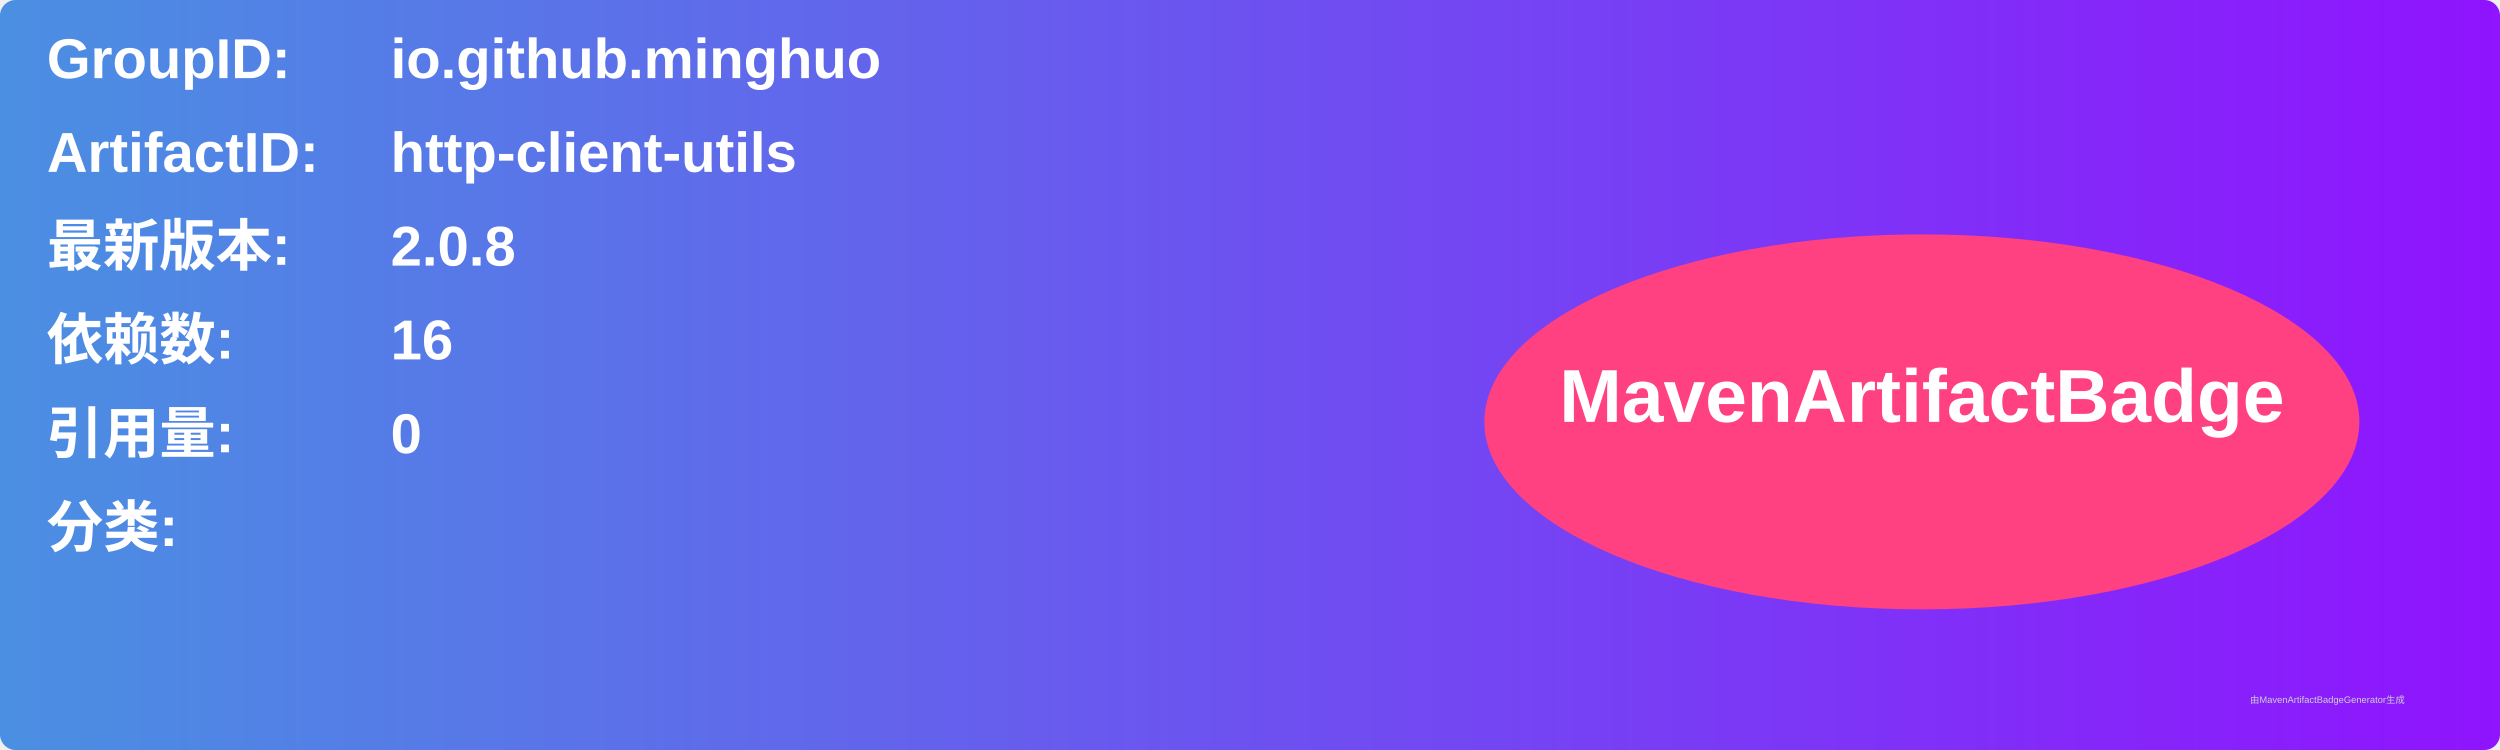
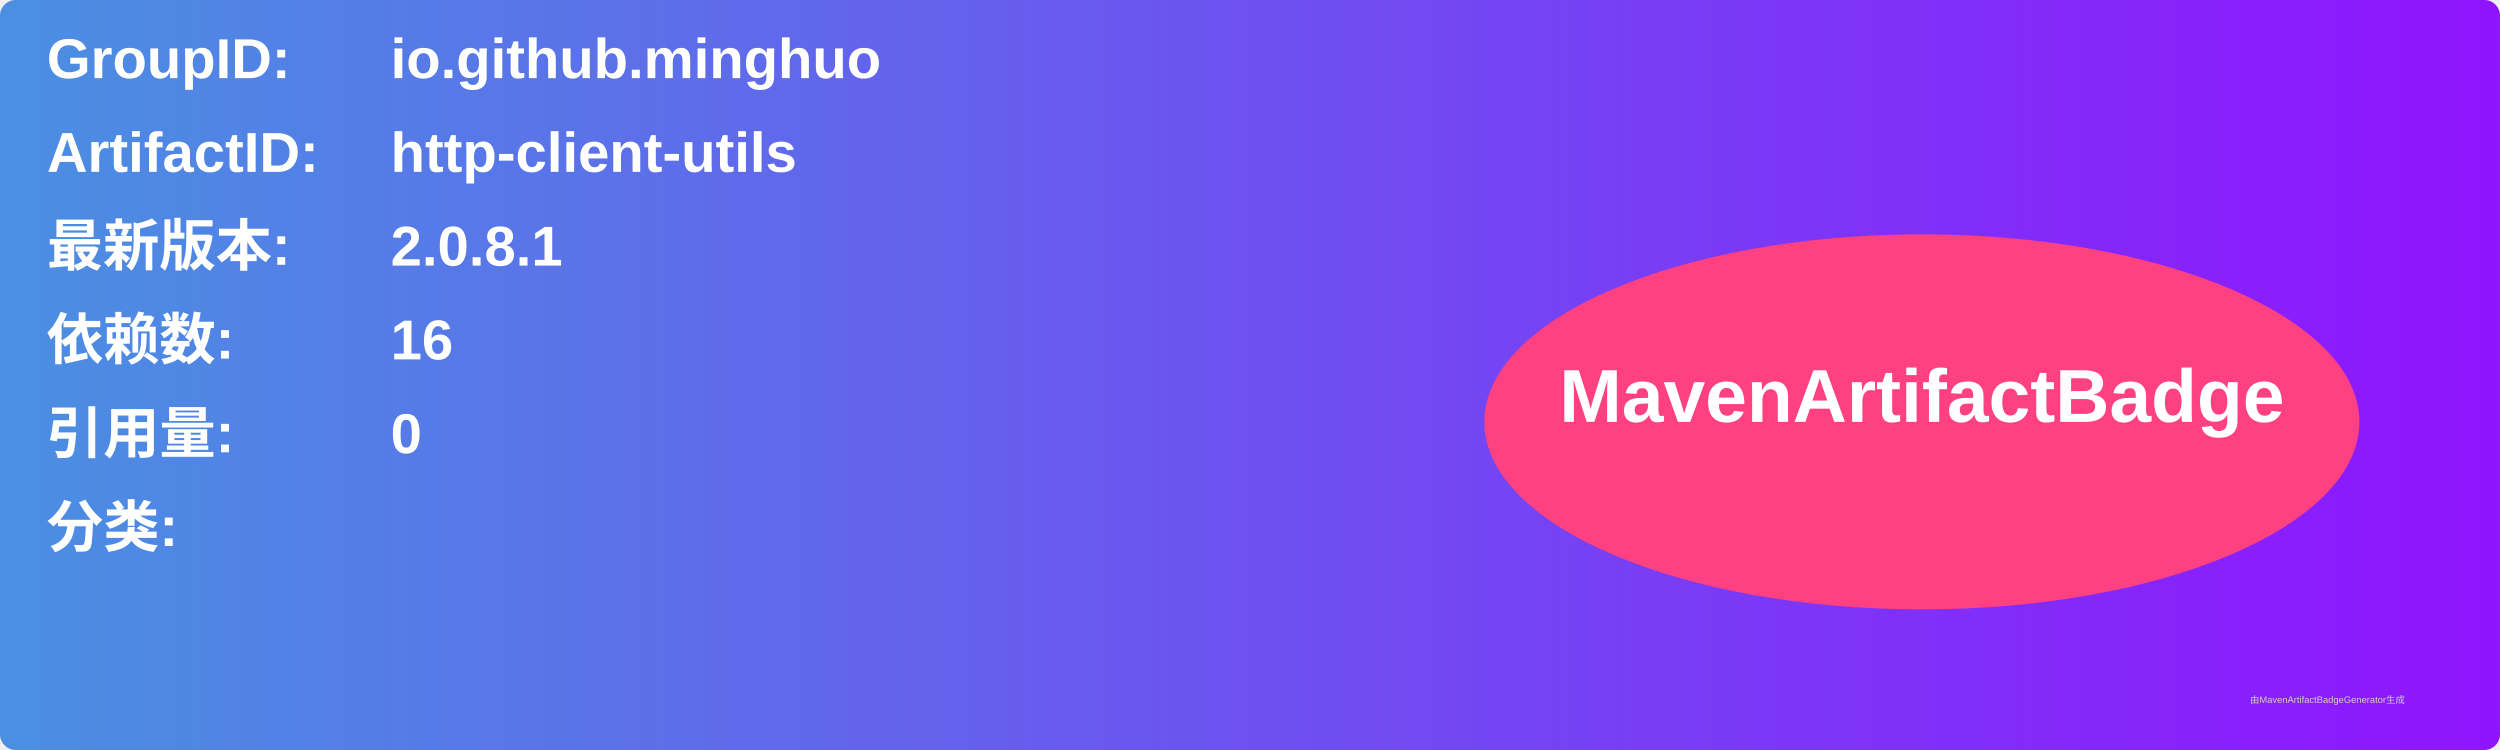
<svg xmlns="http://www.w3.org/2000/svg" width="800" height="240" viewBox="0 0 800 240">
  <linearGradient id="grad" x1="0%" y1="0%" x2="100%" y2="0%">
    <stop offset="0%" stop-color="#4a90e2" />
    <stop offset="100%" stop-color="#9013fe" />
  </linearGradient>
  <rect width="100%" height="100%" rx="5" ry="5" fill="url(#grad)" />
  <g transform="translate(15, 15)">
    <text x="0" y="10" font-family="Arial" font-size="18" fill="white" font-weight="bold" width="260">GroupID:</text>
    <text x="110" y="10" font-family="Arial" font-size="18" fill="white" font-weight="bold" width="460">io.github.minghuo</text>
    <text x="0" y="40" font-family="Arial" font-size="18" fill="white" font-weight="bold" width="260">ArtifactID:</text>
    <text x="110" y="40" font-family="Arial" font-size="18" fill="white" font-weight="bold" width="460">http-client-utils</text>
    <text x="0" y="70" font-family="Arial" font-size="18" fill="white" font-weight="bold">最新版本:</text>
    <text x="110" y="70" font-family="Arial" font-size="18" fill="white" font-weight="bold">
-       <tspan font-weight="bold">2.0.8</tspan>
+       <tspan font-weight="bold">2.0.8.1</tspan>
    </text>
    <text x="0" y="100" font-family="Arial" font-size="18" fill="white" font-weight="bold">依赖数: </text>
    <text x="110" y="100" font-family="Arial" font-size="18" fill="white">
      <tspan font-weight="bold">16</tspan>
    </text>
    <text x="0" y="130" font-family="Arial" font-size="18" fill="white" font-weight="bold">引用量: </text>
    <text x="110" y="130" font-family="Arial" font-size="18" fill="white">
      <tspan font-weight="bold">0</tspan>
    </text>
    <text x="0" y="160" font-family="Arial" font-size="18" fill="white" font-weight="bold">分类:</text>
    <text x="10" y="190" font-family="Arial" font-size="10" fill="white">
      <tspan font-weight="bold" />
    </text>
    <ellipse cx="600" cy="120" rx="140" ry="60" fill="#ff4081" />
    <text x="600" y="120" text-anchor="middle" font-family="Arial" font-size="24" fill="white" font-weight="bold">MavenArtifactBadge</text>
  </g>
  <text x="720" y="225" font-family="Arial" font-size="3" fill="#d0d0d0">由MavenArtifactBadgeGenerator生成</text>
</svg>
